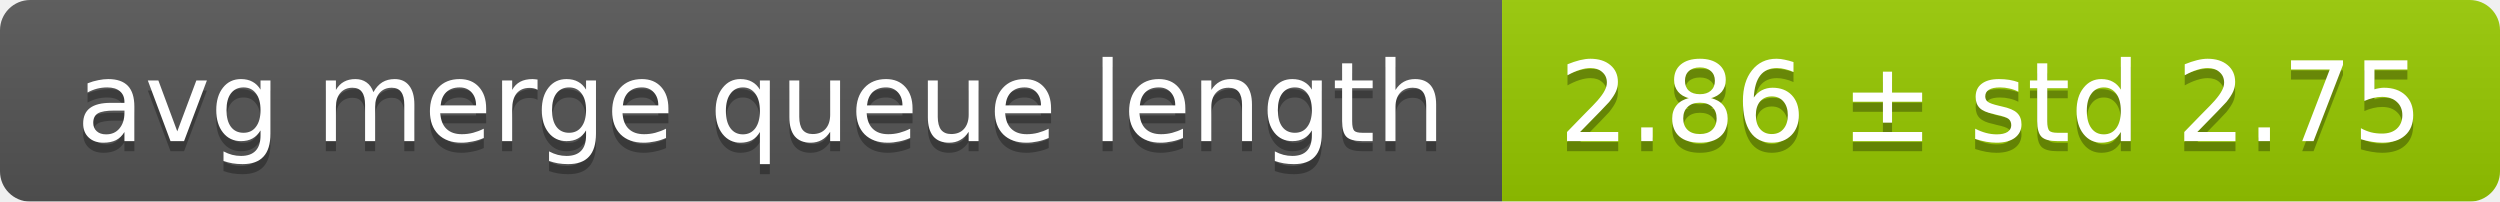
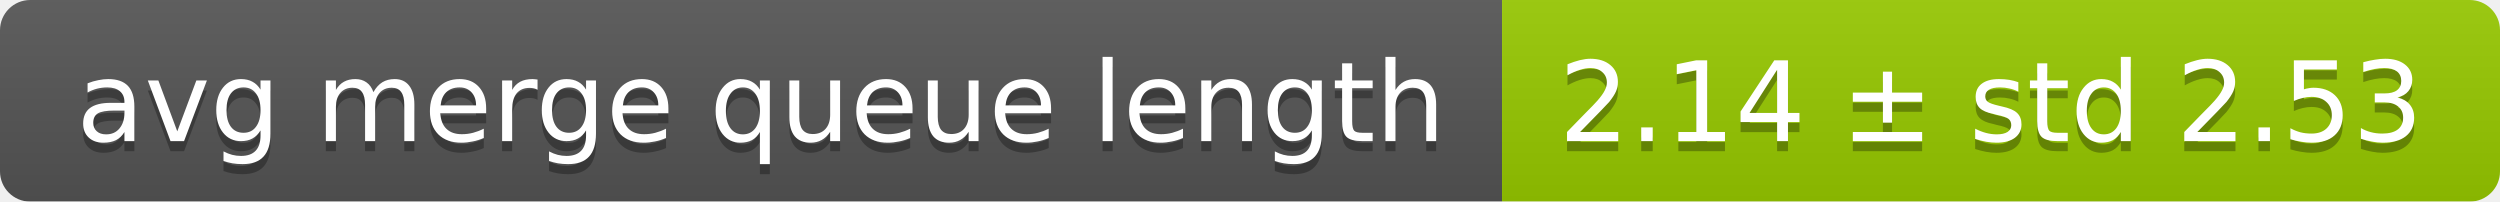
<svg xmlns="http://www.w3.org/2000/svg" width="248" height="20">
  <linearGradient id="smooth" x2="0" y2="100%">
    <stop offset="0" stop-color="#bbb" stop-opacity=".1" />
    <stop offset="1" stop-opacity=".1" />
  </linearGradient>
  <mask id="round">
    <rect width="248" height="20" rx="3" fill="#fff" />
  </mask>
  <g mask="url(#round)">
    <rect width="149" height="20" fill="#555" />
    <rect x="149" width="99" height="20" fill="#97ca00" />
    <rect width="248" height="20" fill="url(#smooth)" />
  </g>
  <g fill="#fff" text-anchor="middle" font-family="DejaVu Sans,Verdana,Geneva,sans-serif" font-size="11">
    <text x="75.5" y="15" fill="#010101" fill-opacity=".3">avg merge queue length</text>
    <text x="75.5" y="14">avg merge queue length</text>
-     <text x="197.5" y="15" fill="#010101" fill-opacity=".3">2.86 ± std 2.75</text>
-     <text x="197.5" y="14">2.86 ± std 2.75</text>
+     <text x="197.5" y="15" fill="#010101" fill-opacity=".3">2.14 ± std 2.53</text>
+     <text x="197.5" y="14">2.14 ± std 2.53</text>
  </g>
</svg>
